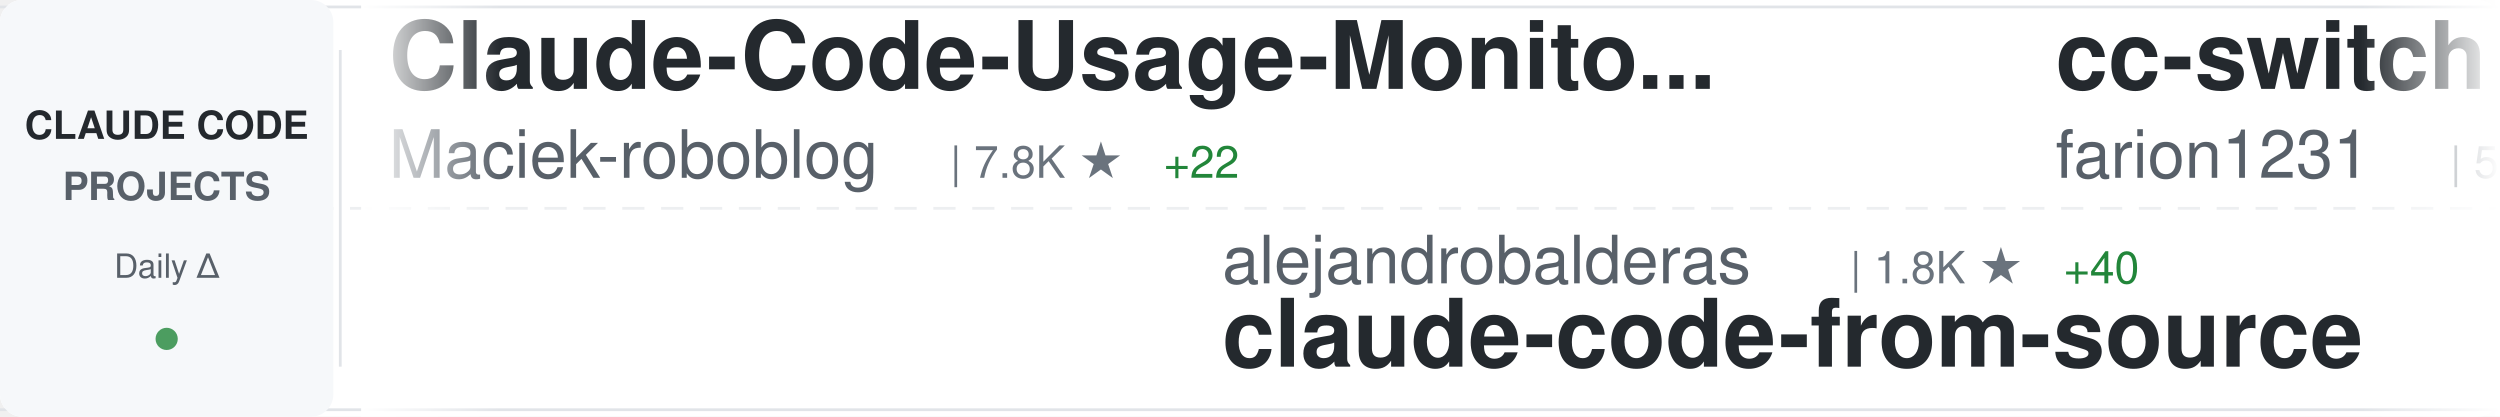
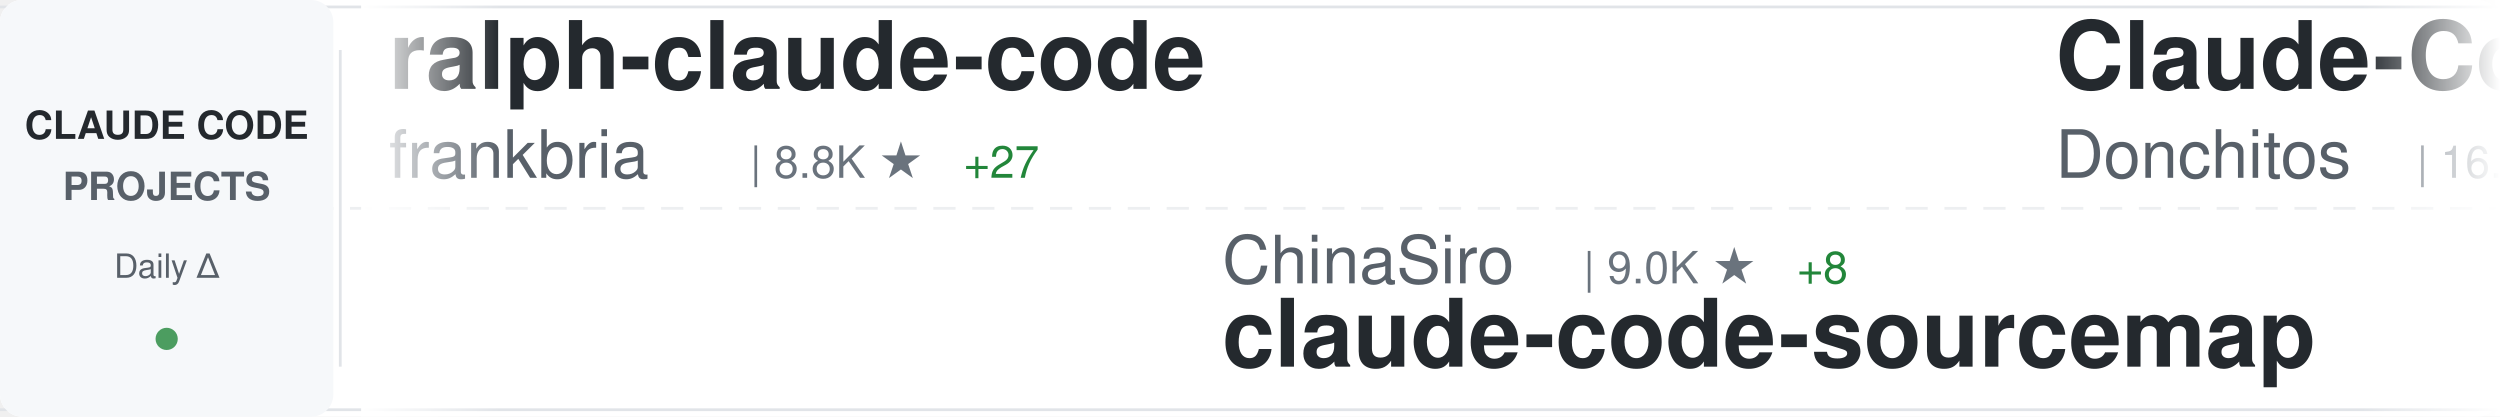
<svg xmlns="http://www.w3.org/2000/svg" width="900" height="150">
  <defs>
    <linearGradient id="awesomeLeftFade" x1="0%" y1="0%" x2="100%" y2="0%">
      <stop offset="0%" style="stop-color:#ffffff;stop-opacity:1" />
      <stop offset="100%" style="stop-color:#ffffff;stop-opacity:0" />
    </linearGradient>
    <linearGradient id="awesomeRightFade" x1="0%" y1="0%" x2="100%" y2="0%">
      <stop offset="0%" style="stop-color:#ffffff;stop-opacity:0" />
      <stop offset="100%" style="stop-color:#ffffff;stop-opacity:1" />
    </linearGradient>
  </defs>
  <rect width="900" height="150" fill="#ffffff" rx="8" />
  <rect x="0" y="2" width="900" height="1" fill="#e1e4e8" />
  <rect x="0" y="147" width="900" height="1" fill="#e1e4e8" />
  <line x1="0" y1="75" x2="900" y2="75" stroke="#e1e4e8" stroke-width="1" stroke-dasharray="8 6" opacity="0.6" />
  <rect x="0" y="0" width="120" height="150" fill="#f6f8fa" rx="8" />
  <text x="60" y="50" font-family="-apple-system, BlinkMacSystemFont, 'Segoe UI', Helvetica, Arial, sans-serif" font-size="14" font-weight="600" fill="#24292e" text-anchor="middle">CLAUDE CODE</text>
  <text x="60" y="72" font-family="-apple-system, BlinkMacSystemFont, 'Segoe UI', Helvetica, Arial, sans-serif" font-size="14" font-weight="600" fill="#586069" text-anchor="middle">PROJECTS</text>
  <text x="60" y="100" font-family="-apple-system, BlinkMacSystemFont, 'Segoe UI', Helvetica, Arial, sans-serif" font-size="12" font-weight="500" fill="#586069" text-anchor="middle">Daily Δ</text>
  <circle cx="60" cy="122" r="4" fill="#22863a" opacity="0.8" />
  <rect x="122" y="18" width="1" height="114" fill="#e1e4e8" />
  <clipPath id="awesomeTickerClip">
    <rect x="130" y="0" width="770" height="150" />
  </clipPath>
  <g clip-path="url(#awesomeTickerClip)">
    <g id="awesomeTickerItems">
      <animateTransform attributeName="transform" attributeType="XML" type="translate" from="0 0" to="-3000 0" dur="54s" repeatCount="indefinite" />
      <g transform="translate(0, 0)">
-         <text x="140" y="32" font-family="-apple-system, BlinkMacSystemFont, 'Segoe UI', Helvetica, Arial, sans-serif" font-size="34" font-weight="600" fill="#24292e">Claude-Code-Usage-Monito...</text>
-         <text x="140" y="64" font-family="-apple-system, BlinkMacSystemFont, 'Segoe UI', Helvetica, Arial, sans-serif" font-size="24" font-weight="400" fill="#586069">Maciek-roboblog</text>
-         <text x="342" y="64" font-family="-apple-system, BlinkMacSystemFont, 'Segoe UI', Helvetica, Arial, sans-serif" font-size="16" font-weight="500" fill="#6a737d">| 7.8K ★</text>
-         <text x="419" y="64" font-family="-apple-system, BlinkMacSystemFont, 'Segoe UI', Helvetica, Arial, sans-serif" font-size="16" font-weight="500" fill="#22863a"> +22</text>
+         <text x="140" y="32" font-family="-apple-system, BlinkMacSystemFont, 'Segoe UI', Helvetica, Arial, sans-serif" font-size="34" font-weight="600" fill="#24292e">ralph-claude-code</text>
+         <text x="140" y="64" font-family="-apple-system, BlinkMacSystemFont, 'Segoe UI', Helvetica, Arial, sans-serif" font-size="24" font-weight="400" fill="#586069">frankbria</text>
+         <text x="270" y="64" font-family="-apple-system, BlinkMacSystemFont, 'Segoe UI', Helvetica, Arial, sans-serif" font-size="16" font-weight="500" fill="#6a737d">| 8.8K ★</text>
+         <text x="347" y="64" font-family="-apple-system, BlinkMacSystemFont, 'Segoe UI', Helvetica, Arial, sans-serif" font-size="16" font-weight="500" fill="#22863a"> +27</text>
      </g>
      <g transform="translate(300, 0)">
-         <text x="140" y="102" font-family="-apple-system, BlinkMacSystemFont, 'Segoe UI', Helvetica, Arial, sans-serif" font-size="24" font-weight="400" fill="#586069">alejandrobalderas</text>
-         <text x="366" y="102" font-family="-apple-system, BlinkMacSystemFont, 'Segoe UI', Helvetica, Arial, sans-serif" font-size="16" font-weight="500" fill="#6a737d">| 1.8K ★</text>
-         <text x="443" y="102" font-family="-apple-system, BlinkMacSystemFont, 'Segoe UI', Helvetica, Arial, sans-serif" font-size="16" font-weight="500" fill="#22863a"> +40</text>
-         <text x="140" y="132" font-family="-apple-system, BlinkMacSystemFont, 'Segoe UI', Helvetica, Arial, sans-serif" font-size="34" font-weight="600" fill="#24292e">claude-code-from-source</text>
+         <text x="140" y="102" font-family="-apple-system, BlinkMacSystemFont, 'Segoe UI', Helvetica, Arial, sans-serif" font-size="24" font-weight="400" fill="#586069">ChinaSiro</text>
+         <text x="270" y="102" font-family="-apple-system, BlinkMacSystemFont, 'Segoe UI', Helvetica, Arial, sans-serif" font-size="16" font-weight="500" fill="#6a737d">| 9.0K ★</text>
+         <text x="347" y="102" font-family="-apple-system, BlinkMacSystemFont, 'Segoe UI', Helvetica, Arial, sans-serif" font-size="16" font-weight="500" fill="#22863a"> +8</text>
+         <text x="140" y="132" font-family="-apple-system, BlinkMacSystemFont, 'Segoe UI', Helvetica, Arial, sans-serif" font-size="34" font-weight="600" fill="#24292e">claude-code-sourcemap</text>
      </g>
      <g transform="translate(600, 0)">
-         <text x="140" y="32" font-family="-apple-system, BlinkMacSystemFont, 'Segoe UI', Helvetica, Arial, sans-serif" font-size="34" font-weight="600" fill="#24292e">cc-switch</text>
-         <text x="140" y="64" font-family="-apple-system, BlinkMacSystemFont, 'Segoe UI', Helvetica, Arial, sans-serif" font-size="24" font-weight="400" fill="#586069">farion1231</text>
-         <text x="282" y="64" font-family="-apple-system, BlinkMacSystemFont, 'Segoe UI', Helvetica, Arial, sans-serif" font-size="16" font-weight="500" fill="#6a737d">| 50.9K ★</text>
-         <text x="368" y="64" font-family="-apple-system, BlinkMacSystemFont, 'Segoe UI', Helvetica, Arial, sans-serif" font-size="16" font-weight="500" fill="#22863a"> +704</text>
+         <text x="140" y="32" font-family="-apple-system, BlinkMacSystemFont, 'Segoe UI', Helvetica, Arial, sans-serif" font-size="34" font-weight="600" fill="#24292e">Claude-Code-Game-Studios</text>
+         <text x="140" y="64" font-family="-apple-system, BlinkMacSystemFont, 'Segoe UI', Helvetica, Arial, sans-serif" font-size="24" font-weight="400" fill="#586069">Donchitos</text>
+         <text x="270" y="64" font-family="-apple-system, BlinkMacSystemFont, 'Segoe UI', Helvetica, Arial, sans-serif" font-size="16" font-weight="500" fill="#6a737d">| 16.1K ★</text>
+         <text x="356" y="64" font-family="-apple-system, BlinkMacSystemFont, 'Segoe UI', Helvetica, Arial, sans-serif" font-size="16" font-weight="500" fill="#22863a"> +153</text>
      </g>
      <g transform="translate(900, 0)">
-         <text x="140" y="102" font-family="-apple-system, BlinkMacSystemFont, 'Segoe UI', Helvetica, Arial, sans-serif" font-size="24" font-weight="400" fill="#586069">shareAI-lab</text>
-         <text x="294" y="102" font-family="-apple-system, BlinkMacSystemFont, 'Segoe UI', Helvetica, Arial, sans-serif" font-size="16" font-weight="500" fill="#6a737d">| 56.3K ★</text>
-         <text x="380" y="102" font-family="-apple-system, BlinkMacSystemFont, 'Segoe UI', Helvetica, Arial, sans-serif" font-size="16" font-weight="500" fill="#22863a"> +250</text>
-         <text x="140" y="132" font-family="-apple-system, BlinkMacSystemFont, 'Segoe UI', Helvetica, Arial, sans-serif" font-size="34" font-weight="600" fill="#24292e">learn-claude-code</text>
+         <text x="140" y="102" font-family="-apple-system, BlinkMacSystemFont, 'Segoe UI', Helvetica, Arial, sans-serif" font-size="24" font-weight="400" fill="#586069">ChrisWiles</text>
+         <text x="282" y="102" font-family="-apple-system, BlinkMacSystemFont, 'Segoe UI', Helvetica, Arial, sans-serif" font-size="16" font-weight="500" fill="#6a737d">| 5.8K ★</text>
+         <text x="359" y="102" font-family="-apple-system, BlinkMacSystemFont, 'Segoe UI', Helvetica, Arial, sans-serif" font-size="16" font-weight="500" fill="#22863a"> +7</text>
+         <text x="140" y="132" font-family="-apple-system, BlinkMacSystemFont, 'Segoe UI', Helvetica, Arial, sans-serif" font-size="34" font-weight="600" fill="#24292e">claude-code-showcase</text>
      </g>
      <g transform="translate(1200, 0)">
-         <text x="140" y="32" font-family="-apple-system, BlinkMacSystemFont, 'Segoe UI', Helvetica, Arial, sans-serif" font-size="34" font-weight="600" fill="#24292e">claude-code-cli</text>
-         <text x="140" y="64" font-family="-apple-system, BlinkMacSystemFont, 'Segoe UI', Helvetica, Arial, sans-serif" font-size="24" font-weight="400" fill="#586069">huangserva</text>
-         <text x="282" y="64" font-family="-apple-system, BlinkMacSystemFont, 'Segoe UI', Helvetica, Arial, sans-serif" font-size="16" font-weight="500" fill="#6a737d">| 563 ★</text>
-         <text x="350" y="64" font-family="-apple-system, BlinkMacSystemFont, 'Segoe UI', Helvetica, Arial, sans-serif" font-size="16" font-weight="500" fill="#22863a"> +1</text>
+         <text x="140" y="32" font-family="-apple-system, BlinkMacSystemFont, 'Segoe UI', Helvetica, Arial, sans-serif" font-size="34" font-weight="600" fill="#24292e">claude_code_src</text>
+         <text x="140" y="64" font-family="-apple-system, BlinkMacSystemFont, 'Segoe UI', Helvetica, Arial, sans-serif" font-size="24" font-weight="400" fill="#586069">ponponon</text>
+         <text x="258" y="64" font-family="-apple-system, BlinkMacSystemFont, 'Segoe UI', Helvetica, Arial, sans-serif" font-size="16" font-weight="500" fill="#6a737d">| 2.2K ★</text>
+         <text x="335" y="64" font-family="-apple-system, BlinkMacSystemFont, 'Segoe UI', Helvetica, Arial, sans-serif" font-size="16" font-weight="500" fill="#22863a"> +6</text>
      </g>
      <g transform="translate(1500, 0)">
-         <text x="140" y="102" font-family="-apple-system, BlinkMacSystemFont, 'Segoe UI', Helvetica, Arial, sans-serif" font-size="24" font-weight="400" fill="#586069">VoltAgent</text>
-         <text x="270" y="102" font-family="-apple-system, BlinkMacSystemFont, 'Segoe UI', Helvetica, Arial, sans-serif" font-size="16" font-weight="500" fill="#6a737d">| 18.3K ★</text>
-         <text x="356" y="102" font-family="-apple-system, BlinkMacSystemFont, 'Segoe UI', Helvetica, Arial, sans-serif" font-size="16" font-weight="500" fill="#22863a"> +130</text>
-         <text x="140" y="132" font-family="-apple-system, BlinkMacSystemFont, 'Segoe UI', Helvetica, Arial, sans-serif" font-size="34" font-weight="600" fill="#24292e">awesome-claude-code-suba...</text>
+         <text x="140" y="102" font-family="-apple-system, BlinkMacSystemFont, 'Segoe UI', Helvetica, Arial, sans-serif" font-size="24" font-weight="400" fill="#586069">Yeachan-Heo</text>
+         <text x="294" y="102" font-family="-apple-system, BlinkMacSystemFont, 'Segoe UI', Helvetica, Arial, sans-serif" font-size="16" font-weight="500" fill="#6a737d">| 31.2K ★</text>
+         <text x="380" y="102" font-family="-apple-system, BlinkMacSystemFont, 'Segoe UI', Helvetica, Arial, sans-serif" font-size="16" font-weight="500" fill="#22863a"> +156</text>
+         <text x="140" y="132" font-family="-apple-system, BlinkMacSystemFont, 'Segoe UI', Helvetica, Arial, sans-serif" font-size="34" font-weight="600" fill="#24292e">oh-my-claudecode</text>
      </g>
      <g transform="translate(1800, 0)">
-         <text x="140" y="32" font-family="-apple-system, BlinkMacSystemFont, 'Segoe UI', Helvetica, Arial, sans-serif" font-size="34" font-weight="600" fill="#24292e">claude-code-proxy</text>
-         <text x="140" y="64" font-family="-apple-system, BlinkMacSystemFont, 'Segoe UI', Helvetica, Arial, sans-serif" font-size="24" font-weight="400" fill="#586069">1rgs</text>
-         <text x="210" y="64" font-family="-apple-system, BlinkMacSystemFont, 'Segoe UI', Helvetica, Arial, sans-serif" font-size="16" font-weight="500" fill="#6a737d">| 3.5K ★</text>
-         <text x="287" y="64" font-family="-apple-system, BlinkMacSystemFont, 'Segoe UI', Helvetica, Arial, sans-serif" font-size="16" font-weight="500" fill="#22863a"> +4</text>
+         <text x="140" y="32" font-family="-apple-system, BlinkMacSystemFont, 'Segoe UI', Helvetica, Arial, sans-serif" font-size="34" font-weight="600" fill="#24292e">claude-howto</text>
+         <text x="140" y="64" font-family="-apple-system, BlinkMacSystemFont, 'Segoe UI', Helvetica, Arial, sans-serif" font-size="24" font-weight="400" fill="#586069">luongnv89</text>
+         <text x="270" y="64" font-family="-apple-system, BlinkMacSystemFont, 'Segoe UI', Helvetica, Arial, sans-serif" font-size="16" font-weight="500" fill="#6a737d">| 28.8K ★</text>
+         <text x="356" y="64" font-family="-apple-system, BlinkMacSystemFont, 'Segoe UI', Helvetica, Arial, sans-serif" font-size="16" font-weight="500" fill="#22863a"> +238</text>
      </g>
      <g transform="translate(2100, 0)">
-         <text x="140" y="102" font-family="-apple-system, BlinkMacSystemFont, 'Segoe UI', Helvetica, Arial, sans-serif" font-size="24" font-weight="400" fill="#586069">disler</text>
-         <text x="234" y="102" font-family="-apple-system, BlinkMacSystemFont, 'Segoe UI', Helvetica, Arial, sans-serif" font-size="16" font-weight="500" fill="#6a737d">| 3.6K ★</text>
-         <text x="311" y="102" font-family="-apple-system, BlinkMacSystemFont, 'Segoe UI', Helvetica, Arial, sans-serif" font-size="16" font-weight="500" fill="#22863a"> +3</text>
-         <text x="140" y="132" font-family="-apple-system, BlinkMacSystemFont, 'Segoe UI', Helvetica, Arial, sans-serif" font-size="34" font-weight="600" fill="#24292e">claude-code-hooks-master...</text>
+         <text x="140" y="102" font-family="-apple-system, BlinkMacSystemFont, 'Segoe UI', Helvetica, Arial, sans-serif" font-size="24" font-weight="400" fill="#586069">guanshan</text>
+         <text x="258" y="102" font-family="-apple-system, BlinkMacSystemFont, 'Segoe UI', Helvetica, Arial, sans-serif" font-size="16" font-weight="500" fill="#6a737d">| 56 ★</text>
+         <text x="140" y="132" font-family="-apple-system, BlinkMacSystemFont, 'Segoe UI', Helvetica, Arial, sans-serif" font-size="34" font-weight="600" fill="#24292e">ClaudeCode</text>
      </g>
      <g transform="translate(2400, 0)">
-         <text x="140" y="32" font-family="-apple-system, BlinkMacSystemFont, 'Segoe UI', Helvetica, Arial, sans-serif" font-size="34" font-weight="600" fill="#24292e">awesome-claude-code-tool...</text>
-         <text x="140" y="64" font-family="-apple-system, BlinkMacSystemFont, 'Segoe UI', Helvetica, Arial, sans-serif" font-size="24" font-weight="400" fill="#586069">rohitg00</text>
-         <text x="258" y="64" font-family="-apple-system, BlinkMacSystemFont, 'Segoe UI', Helvetica, Arial, sans-serif" font-size="16" font-weight="500" fill="#6a737d">| 1.4K ★</text>
-         <text x="335" y="64" font-family="-apple-system, BlinkMacSystemFont, 'Segoe UI', Helvetica, Arial, sans-serif" font-size="16" font-weight="500" fill="#22863a"> +11</text>
+         <text x="140" y="32" font-family="-apple-system, BlinkMacSystemFont, 'Segoe UI', Helvetica, Arial, sans-serif" font-size="34" font-weight="600" fill="#24292e">ralph</text>
+         <text x="140" y="64" font-family="-apple-system, BlinkMacSystemFont, 'Segoe UI', Helvetica, Arial, sans-serif" font-size="24" font-weight="400" fill="#586069">snarktank</text>
+         <text x="270" y="64" font-family="-apple-system, BlinkMacSystemFont, 'Segoe UI', Helvetica, Arial, sans-serif" font-size="16" font-weight="500" fill="#6a737d">| 17.8K ★</text>
+         <text x="356" y="64" font-family="-apple-system, BlinkMacSystemFont, 'Segoe UI', Helvetica, Arial, sans-serif" font-size="16" font-weight="500" fill="#22863a"> +47</text>
      </g>
      <g transform="translate(2700, 0)">
-         <text x="140" y="102" font-family="-apple-system, BlinkMacSystemFont, 'Segoe UI', Helvetica, Arial, sans-serif" font-size="24" font-weight="400" fill="#586069">shanraisshan</text>
-         <text x="306" y="102" font-family="-apple-system, BlinkMacSystemFont, 'Segoe UI', Helvetica, Arial, sans-serif" font-size="16" font-weight="500" fill="#6a737d">| 47.9K ★</text>
-         <text x="392" y="102" font-family="-apple-system, BlinkMacSystemFont, 'Segoe UI', Helvetica, Arial, sans-serif" font-size="16" font-weight="500" fill="#22863a"> +187</text>
-         <text x="140" y="132" font-family="-apple-system, BlinkMacSystemFont, 'Segoe UI', Helvetica, Arial, sans-serif" font-size="34" font-weight="600" fill="#24292e">claude-code-best-practic...</text>
+         <text x="140" y="102" font-family="-apple-system, BlinkMacSystemFont, 'Segoe UI', Helvetica, Arial, sans-serif" font-size="24" font-weight="400" fill="#586069">anthropics</text>
+         <text x="282" y="102" font-family="-apple-system, BlinkMacSystemFont, 'Segoe UI', Helvetica, Arial, sans-serif" font-size="16" font-weight="500" fill="#6a737d">| 123.6K ★</text>
+         <text x="377" y="102" font-family="-apple-system, BlinkMacSystemFont, 'Segoe UI', Helvetica, Arial, sans-serif" font-size="16" font-weight="500" fill="#22863a"> +402</text>
+         <text x="140" y="132" font-family="-apple-system, BlinkMacSystemFont, 'Segoe UI', Helvetica, Arial, sans-serif" font-size="34" font-weight="600" fill="#24292e">skills</text>
      </g>
      <g transform="translate(3000, 0)">
-         <text x="140" y="32" font-family="-apple-system, BlinkMacSystemFont, 'Segoe UI', Helvetica, Arial, sans-serif" font-size="34" font-weight="600" fill="#24292e">Claude-Code-Usage-Monito...</text>
-         <text x="140" y="64" font-family="-apple-system, BlinkMacSystemFont, 'Segoe UI', Helvetica, Arial, sans-serif" font-size="24" font-weight="400" fill="#586069">Maciek-roboblog</text>
-         <text x="342" y="64" font-family="-apple-system, BlinkMacSystemFont, 'Segoe UI', Helvetica, Arial, sans-serif" font-size="16" font-weight="500" fill="#6a737d">| 7.8K ★</text>
-         <text x="419" y="64" font-family="-apple-system, BlinkMacSystemFont, 'Segoe UI', Helvetica, Arial, sans-serif" font-size="16" font-weight="500" fill="#22863a"> +22</text>
+         <text x="140" y="32" font-family="-apple-system, BlinkMacSystemFont, 'Segoe UI', Helvetica, Arial, sans-serif" font-size="34" font-weight="600" fill="#24292e">ralph-claude-code</text>
+         <text x="140" y="64" font-family="-apple-system, BlinkMacSystemFont, 'Segoe UI', Helvetica, Arial, sans-serif" font-size="24" font-weight="400" fill="#586069">frankbria</text>
+         <text x="270" y="64" font-family="-apple-system, BlinkMacSystemFont, 'Segoe UI', Helvetica, Arial, sans-serif" font-size="16" font-weight="500" fill="#6a737d">| 8.8K ★</text>
+         <text x="347" y="64" font-family="-apple-system, BlinkMacSystemFont, 'Segoe UI', Helvetica, Arial, sans-serif" font-size="16" font-weight="500" fill="#22863a"> +27</text>
      </g>
      <g transform="translate(3300, 0)">
-         <text x="140" y="102" font-family="-apple-system, BlinkMacSystemFont, 'Segoe UI', Helvetica, Arial, sans-serif" font-size="24" font-weight="400" fill="#586069">alejandrobalderas</text>
-         <text x="366" y="102" font-family="-apple-system, BlinkMacSystemFont, 'Segoe UI', Helvetica, Arial, sans-serif" font-size="16" font-weight="500" fill="#6a737d">| 1.8K ★</text>
-         <text x="443" y="102" font-family="-apple-system, BlinkMacSystemFont, 'Segoe UI', Helvetica, Arial, sans-serif" font-size="16" font-weight="500" fill="#22863a"> +40</text>
-         <text x="140" y="132" font-family="-apple-system, BlinkMacSystemFont, 'Segoe UI', Helvetica, Arial, sans-serif" font-size="34" font-weight="600" fill="#24292e">claude-code-from-source</text>
+         <text x="140" y="102" font-family="-apple-system, BlinkMacSystemFont, 'Segoe UI', Helvetica, Arial, sans-serif" font-size="24" font-weight="400" fill="#586069">ChinaSiro</text>
+         <text x="270" y="102" font-family="-apple-system, BlinkMacSystemFont, 'Segoe UI', Helvetica, Arial, sans-serif" font-size="16" font-weight="500" fill="#6a737d">| 9.0K ★</text>
+         <text x="347" y="102" font-family="-apple-system, BlinkMacSystemFont, 'Segoe UI', Helvetica, Arial, sans-serif" font-size="16" font-weight="500" fill="#22863a"> +8</text>
+         <text x="140" y="132" font-family="-apple-system, BlinkMacSystemFont, 'Segoe UI', Helvetica, Arial, sans-serif" font-size="34" font-weight="600" fill="#24292e">claude-code-sourcemap</text>
      </g>
      <g transform="translate(3600, 0)">
-         <text x="140" y="32" font-family="-apple-system, BlinkMacSystemFont, 'Segoe UI', Helvetica, Arial, sans-serif" font-size="34" font-weight="600" fill="#24292e">cc-switch</text>
-         <text x="140" y="64" font-family="-apple-system, BlinkMacSystemFont, 'Segoe UI', Helvetica, Arial, sans-serif" font-size="24" font-weight="400" fill="#586069">farion1231</text>
-         <text x="282" y="64" font-family="-apple-system, BlinkMacSystemFont, 'Segoe UI', Helvetica, Arial, sans-serif" font-size="16" font-weight="500" fill="#6a737d">| 50.9K ★</text>
-         <text x="368" y="64" font-family="-apple-system, BlinkMacSystemFont, 'Segoe UI', Helvetica, Arial, sans-serif" font-size="16" font-weight="500" fill="#22863a"> +704</text>
+         <text x="140" y="32" font-family="-apple-system, BlinkMacSystemFont, 'Segoe UI', Helvetica, Arial, sans-serif" font-size="34" font-weight="600" fill="#24292e">Claude-Code-Game-Studios</text>
+         <text x="140" y="64" font-family="-apple-system, BlinkMacSystemFont, 'Segoe UI', Helvetica, Arial, sans-serif" font-size="24" font-weight="400" fill="#586069">Donchitos</text>
+         <text x="270" y="64" font-family="-apple-system, BlinkMacSystemFont, 'Segoe UI', Helvetica, Arial, sans-serif" font-size="16" font-weight="500" fill="#6a737d">| 16.1K ★</text>
+         <text x="356" y="64" font-family="-apple-system, BlinkMacSystemFont, 'Segoe UI', Helvetica, Arial, sans-serif" font-size="16" font-weight="500" fill="#22863a"> +153</text>
      </g>
      <g transform="translate(3900, 0)">
-         <text x="140" y="102" font-family="-apple-system, BlinkMacSystemFont, 'Segoe UI', Helvetica, Arial, sans-serif" font-size="24" font-weight="400" fill="#586069">shareAI-lab</text>
-         <text x="294" y="102" font-family="-apple-system, BlinkMacSystemFont, 'Segoe UI', Helvetica, Arial, sans-serif" font-size="16" font-weight="500" fill="#6a737d">| 56.3K ★</text>
-         <text x="380" y="102" font-family="-apple-system, BlinkMacSystemFont, 'Segoe UI', Helvetica, Arial, sans-serif" font-size="16" font-weight="500" fill="#22863a"> +250</text>
-         <text x="140" y="132" font-family="-apple-system, BlinkMacSystemFont, 'Segoe UI', Helvetica, Arial, sans-serif" font-size="34" font-weight="600" fill="#24292e">learn-claude-code</text>
+         <text x="140" y="102" font-family="-apple-system, BlinkMacSystemFont, 'Segoe UI', Helvetica, Arial, sans-serif" font-size="24" font-weight="400" fill="#586069">ChrisWiles</text>
+         <text x="282" y="102" font-family="-apple-system, BlinkMacSystemFont, 'Segoe UI', Helvetica, Arial, sans-serif" font-size="16" font-weight="500" fill="#6a737d">| 5.8K ★</text>
+         <text x="359" y="102" font-family="-apple-system, BlinkMacSystemFont, 'Segoe UI', Helvetica, Arial, sans-serif" font-size="16" font-weight="500" fill="#22863a"> +7</text>
+         <text x="140" y="132" font-family="-apple-system, BlinkMacSystemFont, 'Segoe UI', Helvetica, Arial, sans-serif" font-size="34" font-weight="600" fill="#24292e">claude-code-showcase</text>
      </g>
    </g>
  </g>
  <rect x="130" y="0" width="50" height="150" fill="url(#awesomeLeftFade)" />
  <rect x="850" y="0" width="50" height="150" fill="url(#awesomeRightFade)" />
</svg>
